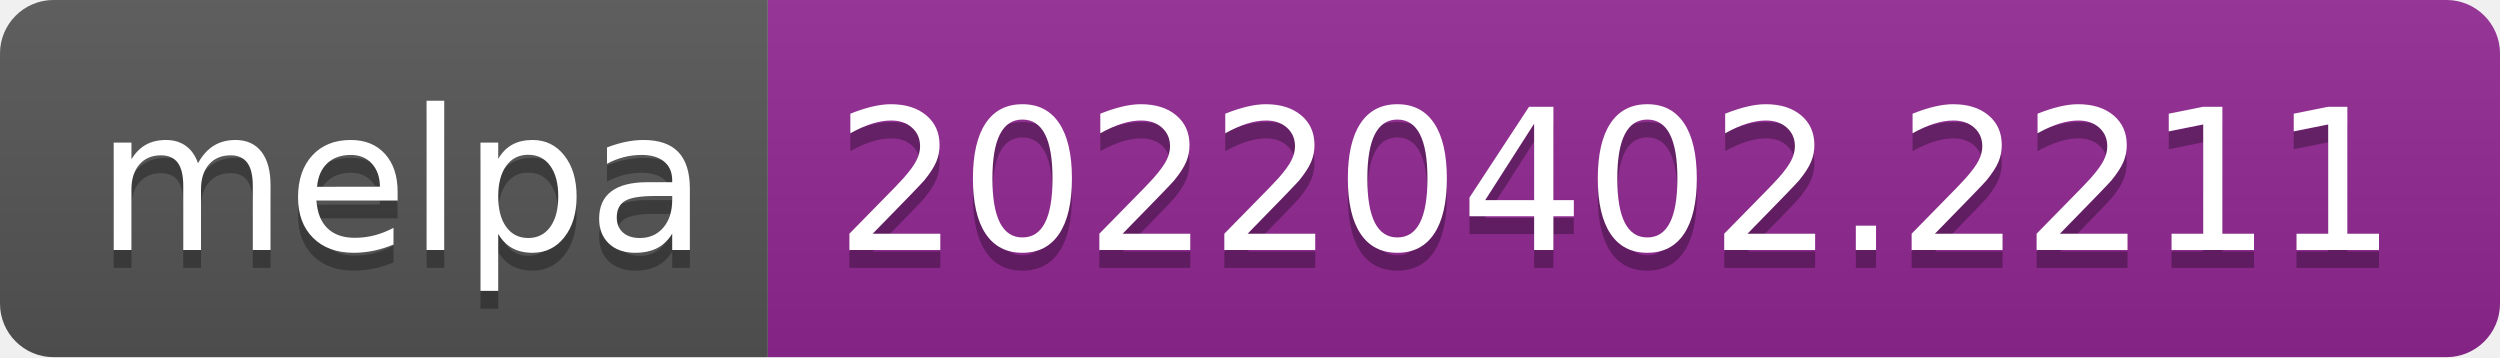
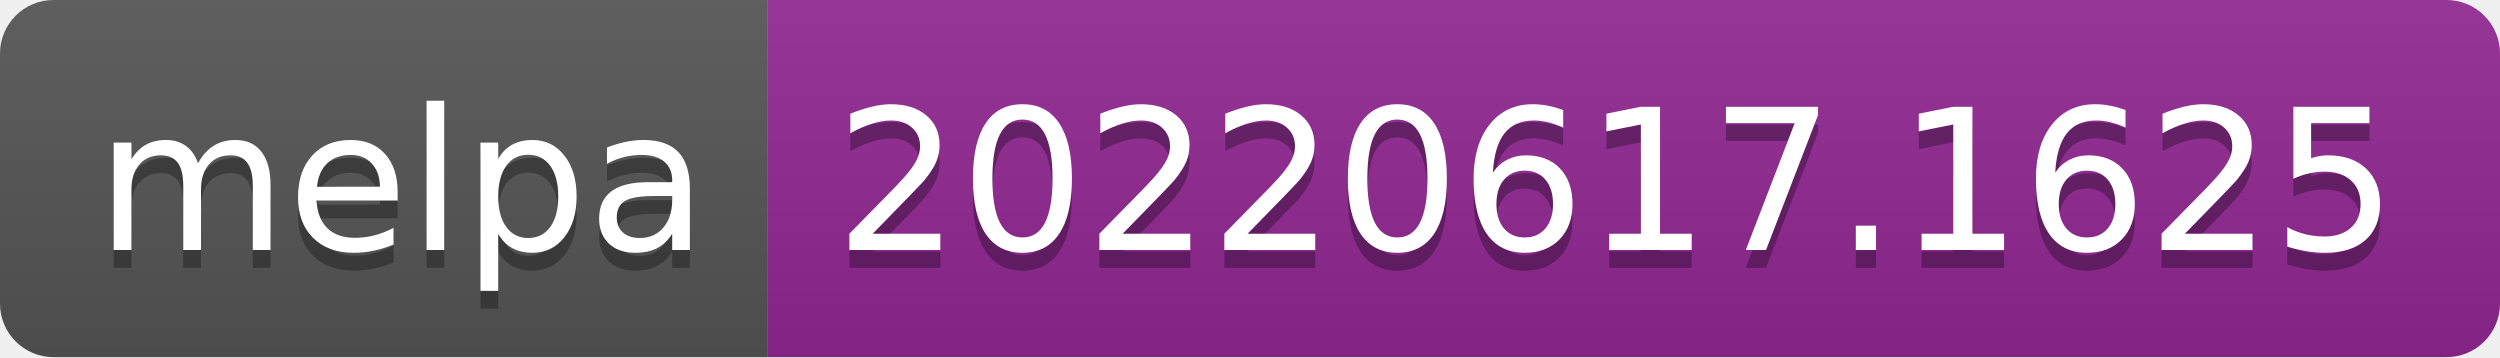
- <svg xmlns="http://www.w3.org/2000/svg" width="140" height="20" role="img" aria-label="melpa: 20220402.2211">
+ <svg xmlns="http://www.w3.org/2000/svg" width="140" height="20" role="img" aria-label="melpa: 20220617.1625">
  <linearGradient id="s" x2="0" y2="100%">
    <stop offset="0" stop-color="#bbb" stop-opacity=".1" />
    <stop offset="1" stop-opacity=".1" />
  </linearGradient>
  <clipPath id="r">
    <rect width="140" height="20" rx="3" fill="#fff" />
  </clipPath>
  <g clip-path="url(#r)">
    <rect width="43" height="20" fill="#555" />
    <rect x="43" width="97" height="20" fill="#922793" />
    <rect width="140" height="20" fill="url(#s)" />
  </g>
  <g fill="#fff" text-anchor="middle" font-family="Verdana,Geneva,DejaVu Sans,sans-serif" text-rendering="geometricPrecision" font-size="110">
    <text aria-hidden="true" x="225" y="150" fill="#010101" fill-opacity=".3" transform="scale(.1)" textLength="330">melpa</text>
    <text x="225" y="140" transform="scale(.1)" fill="#fff" textLength="330">melpa</text>
-     <text aria-hidden="true" x="905" y="150" fill="#010101" fill-opacity=".3" transform="scale(.1)" textLength="870">20220402.2211</text>
-     <text x="905" y="140" transform="scale(.1)" fill="#fff" textLength="870">20220402.2211</text>
+     <text aria-hidden="true" x="905" y="150" fill="#010101" fill-opacity=".3" transform="scale(.1)" textLength="870">20220617.1625</text>
+     <text x="905" y="140" transform="scale(.1)" fill="#fff" textLength="870">20220617.1625</text>
  </g>
</svg>
